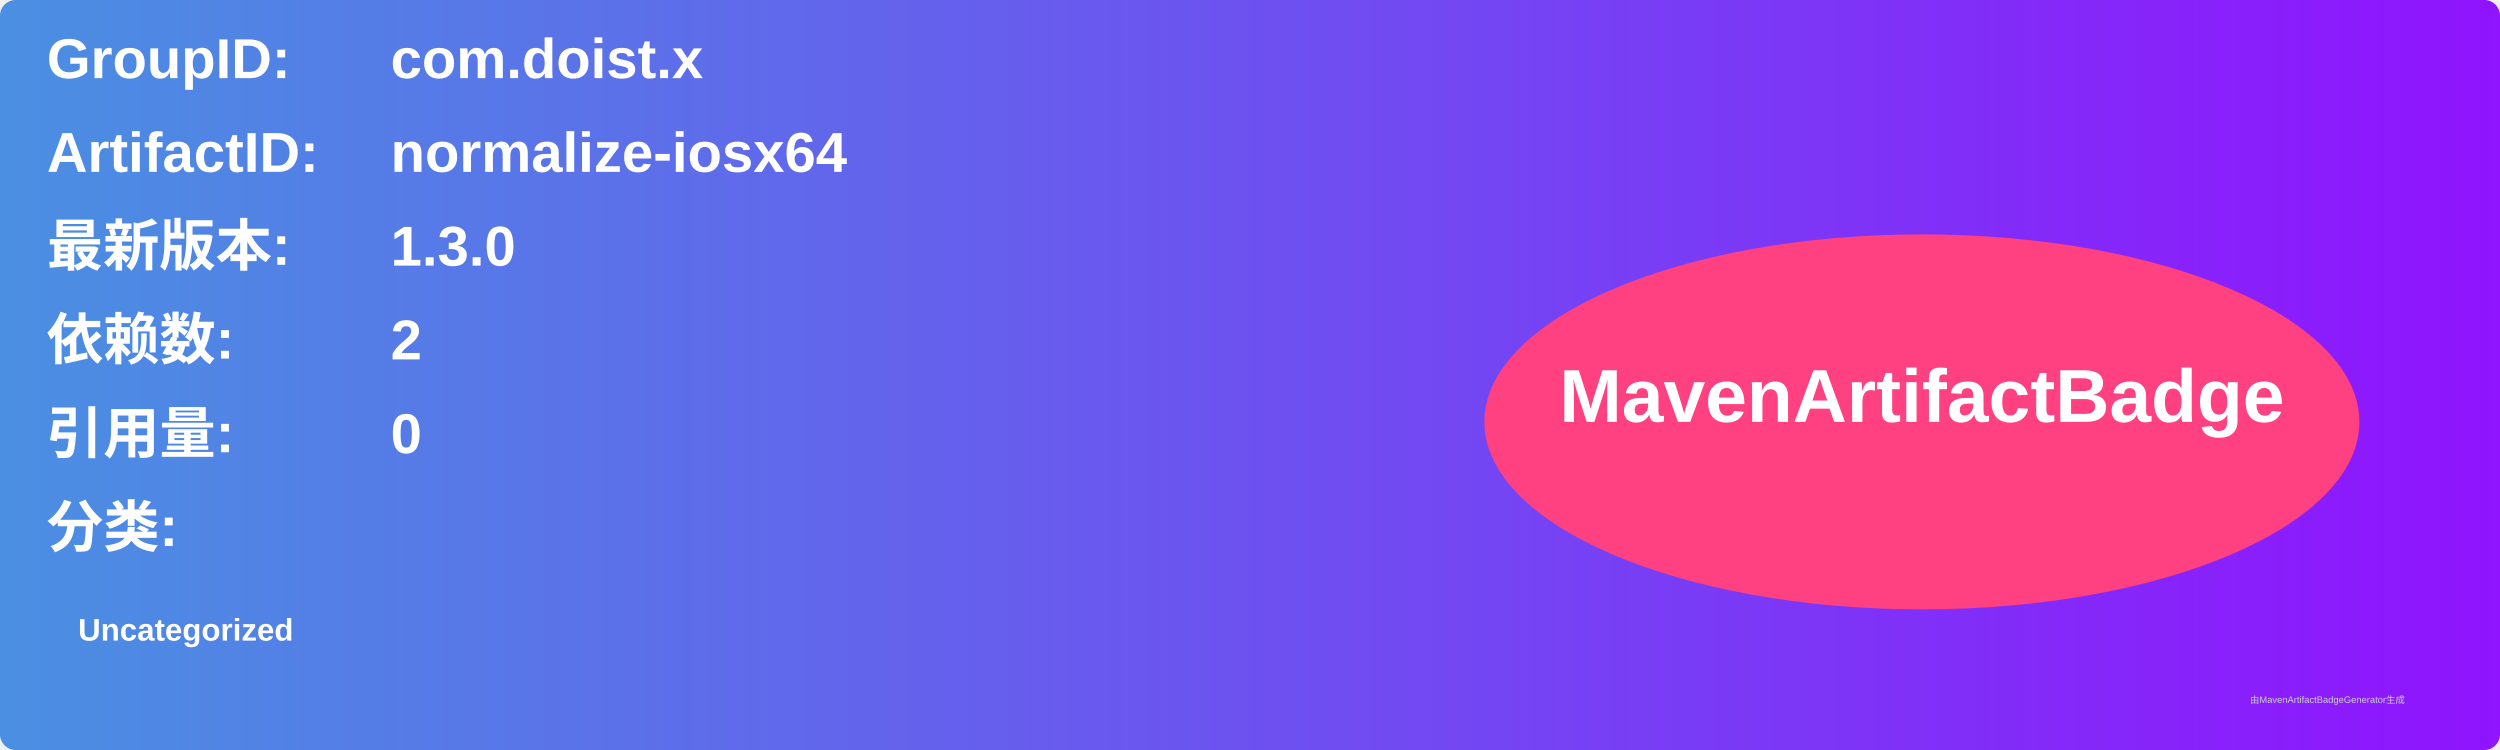
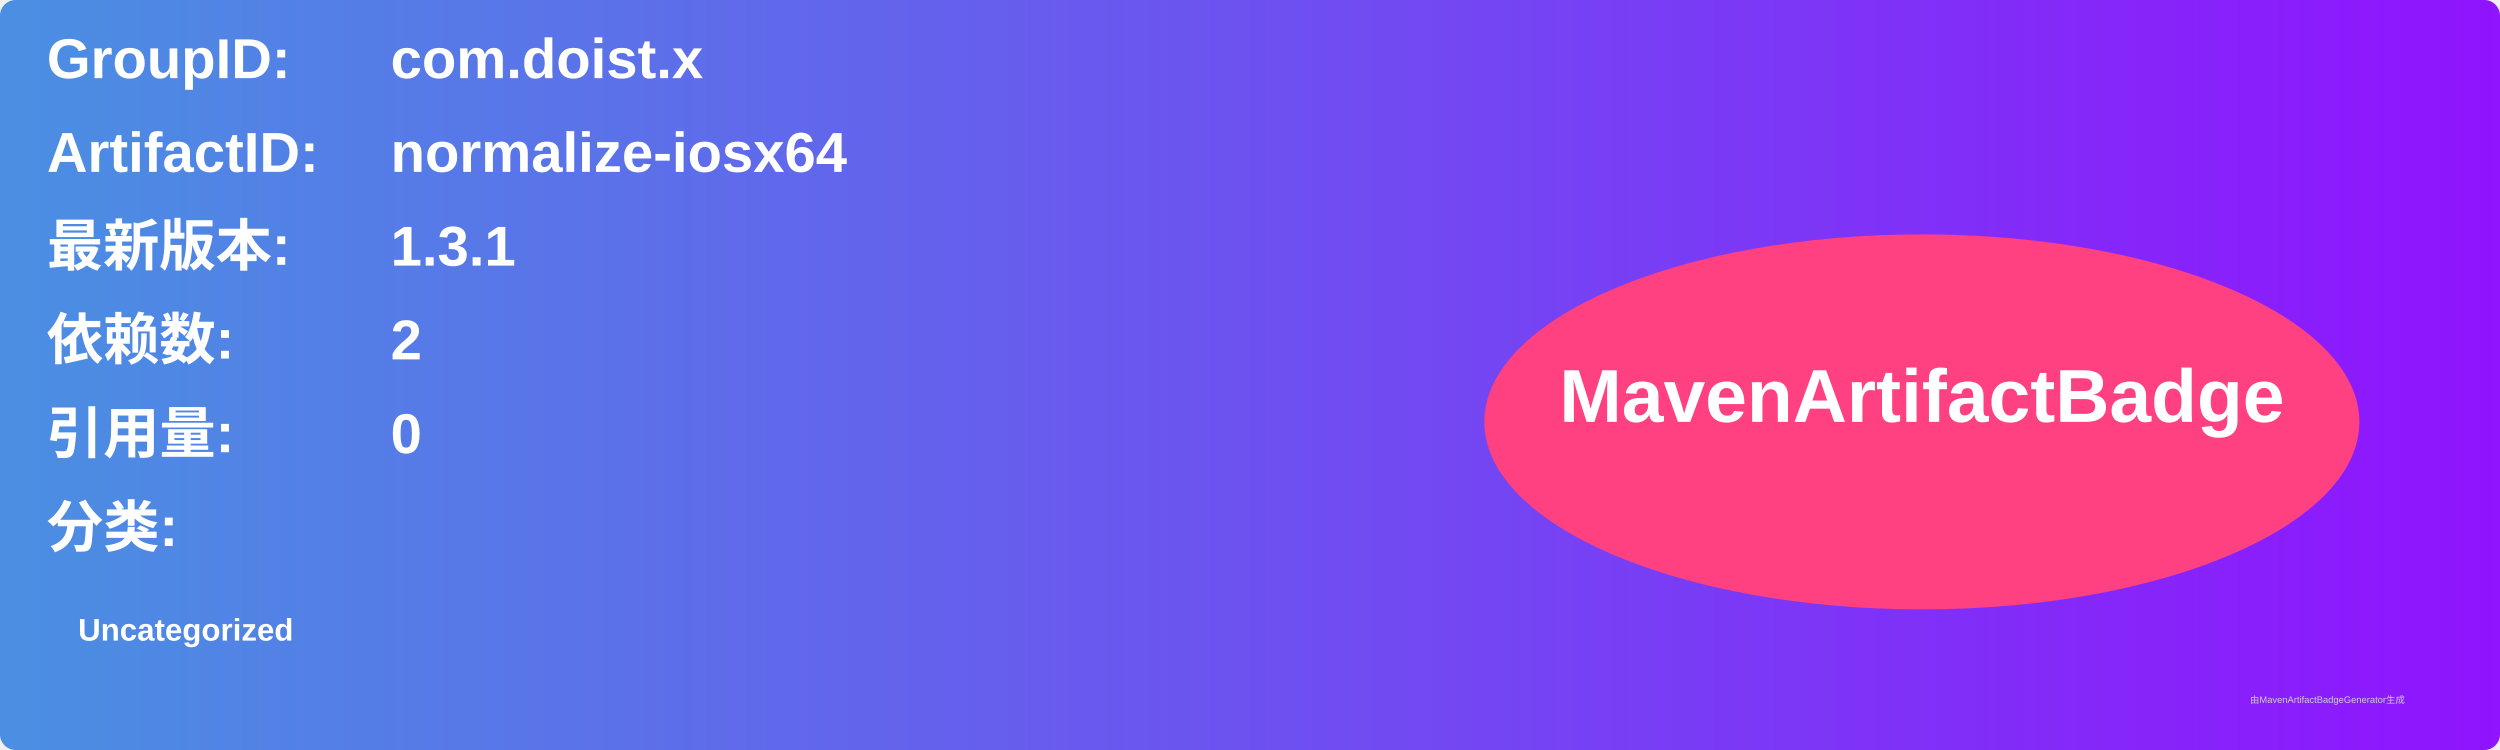
<svg xmlns="http://www.w3.org/2000/svg" width="800" height="240" viewBox="0 0 800 240">
  <linearGradient id="grad" x1="0%" y1="0%" x2="100%" y2="0%">
    <stop offset="0%" stop-color="#4a90e2" />
    <stop offset="100%" stop-color="#9013fe" />
  </linearGradient>
  <rect width="100%" height="100%" rx="5" ry="5" fill="url(#grad)" />
  <g transform="translate(15, 15)">
    <text x="0" y="10" font-family="Arial" font-size="18" fill="white" font-weight="bold" width="260">GroupID:</text>
    <text x="110" y="10" font-family="Arial" font-size="18" fill="white" font-weight="bold" width="460">com.doist.x</text>
    <text x="0" y="40" font-family="Arial" font-size="18" fill="white" font-weight="bold" width="260">ArtifactID:</text>
    <text x="110" y="40" font-family="Arial" font-size="18" fill="white" font-weight="bold" width="460">normalize-iosx64</text>
    <text x="0" y="70" font-family="Arial" font-size="18" fill="white" font-weight="bold">最新版本:</text>
    <text x="110" y="70" font-family="Arial" font-size="18" fill="white" font-weight="bold">
-       <tspan font-weight="bold">1.3.0</tspan>
+       <tspan font-weight="bold">1.3.1</tspan>
    </text>
    <text x="0" y="100" font-family="Arial" font-size="18" fill="white" font-weight="bold">依赖数: </text>
    <text x="110" y="100" font-family="Arial" font-size="18" fill="white">
      <tspan font-weight="bold">2</tspan>
    </text>
    <text x="0" y="130" font-family="Arial" font-size="18" fill="white" font-weight="bold">引用量: </text>
    <text x="110" y="130" font-family="Arial" font-size="18" fill="white">
      <tspan font-weight="bold">0</tspan>
    </text>
    <text x="0" y="160" font-family="Arial" font-size="18" fill="white" font-weight="bold">分类:</text>
    <text x="10" y="190" font-family="Arial" font-size="10" fill="white">
      <tspan font-weight="bold">Uncategorized</tspan>
    </text>
    <ellipse cx="600" cy="120" rx="140" ry="60" fill="#ff4081" />
    <text x="600" y="120" text-anchor="middle" font-family="Arial" font-size="24" fill="white" font-weight="bold">MavenArtifactBadge</text>
  </g>
  <text x="720" y="225" font-family="Arial" font-size="3" fill="#d0d0d0">由MavenArtifactBadgeGenerator生成</text>
</svg>
